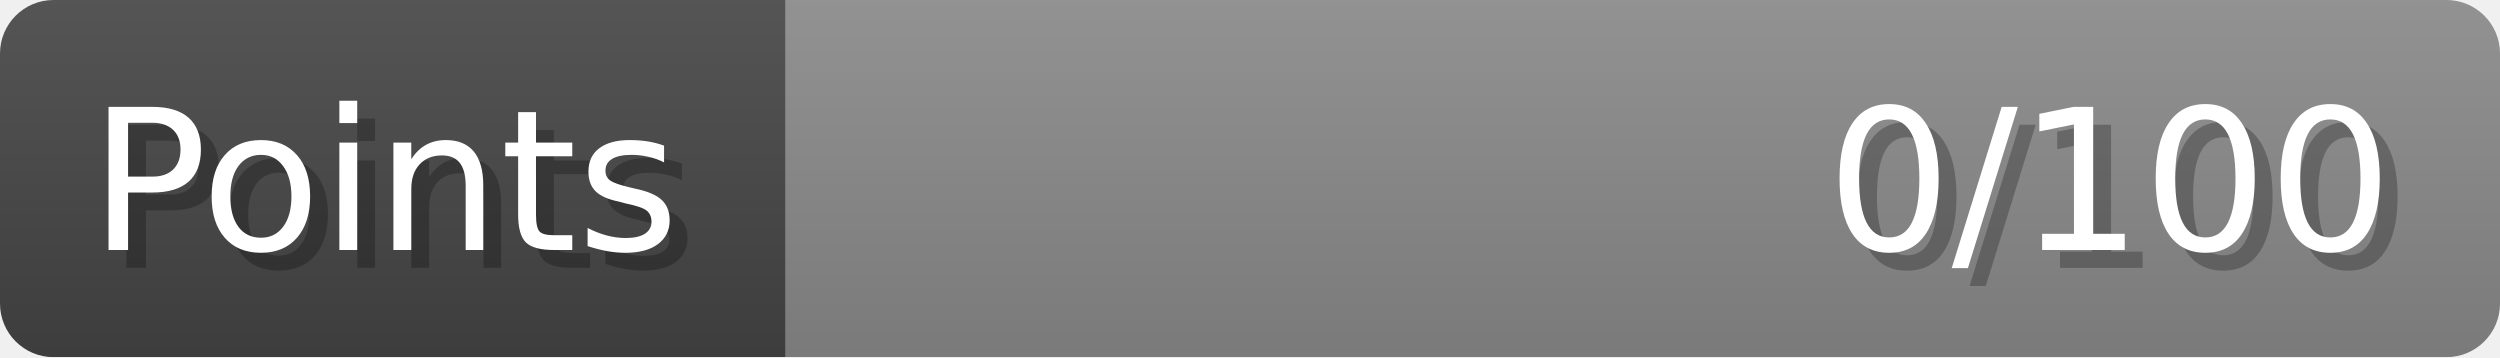
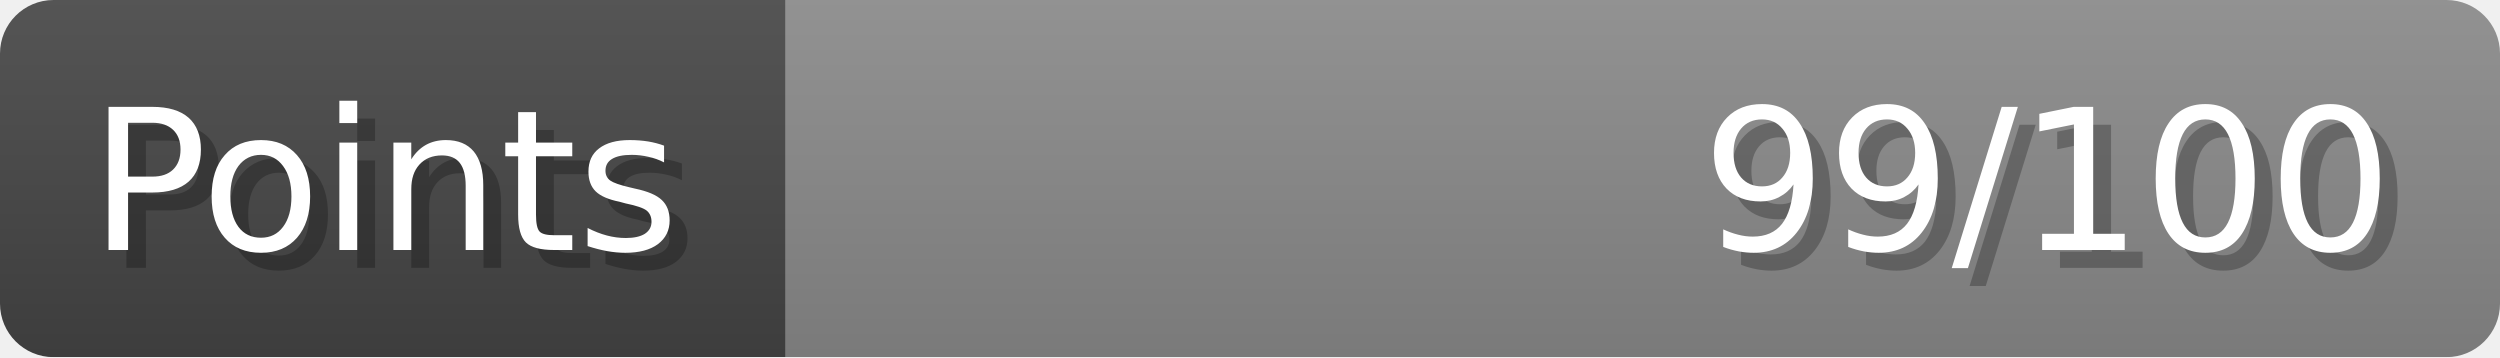
- <svg xmlns="http://www.w3.org/2000/svg" width="140px" height="20px" role="img" aria-label="Points: 0/100">
+ <svg xmlns="http://www.w3.org/2000/svg" width="140px" height="20px" role="img" aria-label="Points: 99/100">
  <linearGradient id="a" x2="0" y2="100%">
    <stop offset="0" stop-opacity=".1" stop-color="#EEE" />
    <stop offset="1" stop-opacity=".1" />
  </linearGradient>
  <mask id="m">
    <rect width="100%" height="100%" rx="3" fill="#FFF" />
  </mask>
  <g mask="url(#m)">
    <rect x="0" y="0" width="44" height="20" fill="#444" />
    <svg x="44" y="0" width="96" height="20">
      <rect width="100%" height="100%" fill="#888888" />
      <rect width="0%" height="100%" fill="#33CC11" transform="">
-         <animate attributeName="width" begin="0.5s" dur="600ms" from="0%" to="0%" repeatCount="1" fill="freeze" calcMode="spline" keyTimes="0; 1" keySplines="0.3, 0.61, 0.355, 1" />
+         <animate attributeName="width" begin="0.5s" dur="600ms" from="0%" to="99%" repeatCount="1" fill="freeze" calcMode="spline" keyTimes="0; 1" keySplines="0.3, 0.61, 0.355, 1" />
      </rect>
    </svg>
    <rect width="140" height="20" fill="url(#a)" />
  </g>
  <g aria-hidden="true" font-size="11" font-family="Verdana, DejaVu Sans, sans-serif" fill="#FFFFFF">
    <text x="6" y="15" fill="#000" opacity="0.25">Points</text>
    <text x="5" y="14">Points</text>
-     <text x="135" y="15" fill="#000" opacity="0.25" text-anchor="end">0/100</text>
-     <text x="134" y="14" text-anchor="end">0/100</text>
+     <text x="135" y="15" fill="#000" opacity="0.25" text-anchor="end">99/100</text>
+     <text x="134" y="14" text-anchor="end">99/100</text>
  </g>
</svg>
